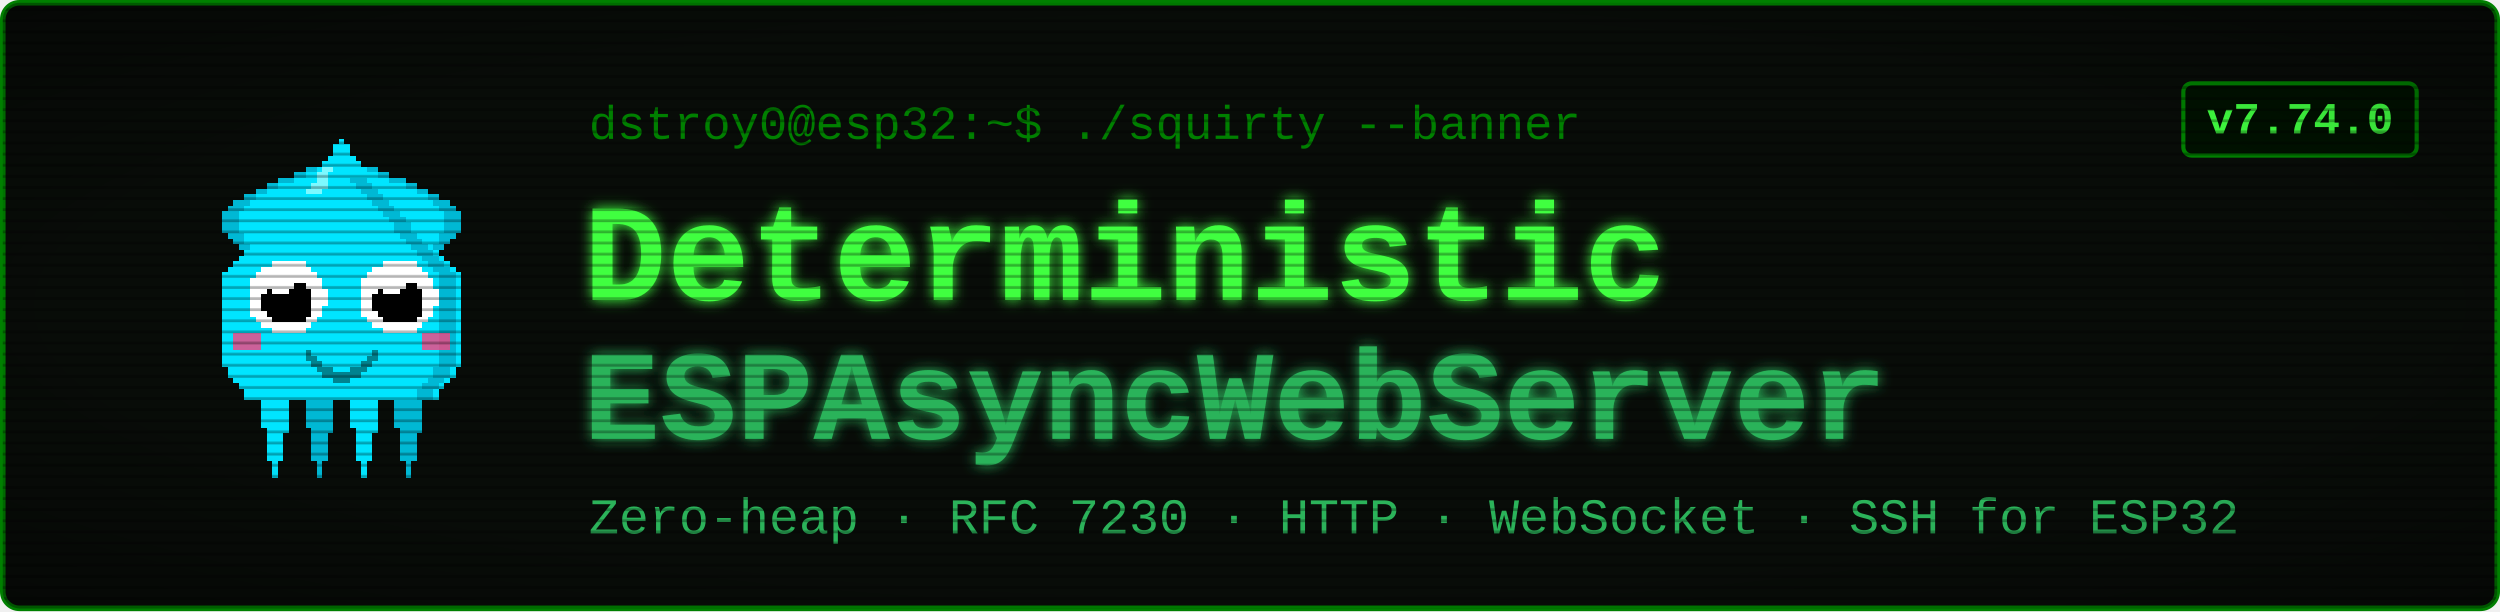
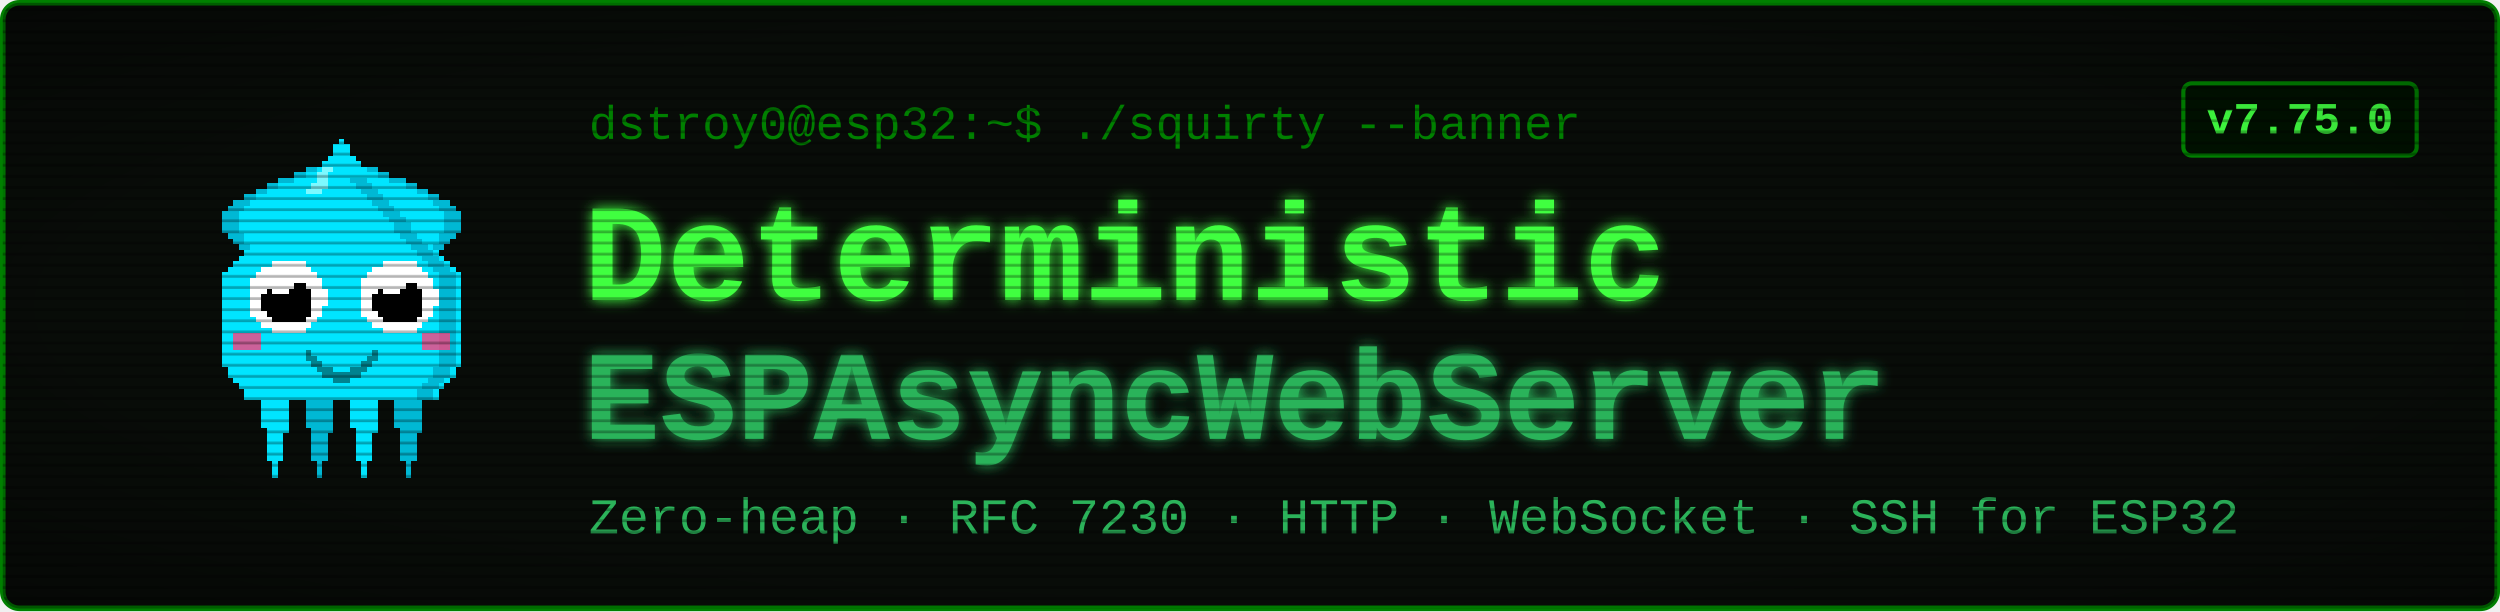
<svg xmlns="http://www.w3.org/2000/svg" viewBox="0 0 900 220" width="900" height="220" font-family="'Courier New', ui-monospace, monospace">
  <defs>
    <filter id="glow" x="-40%" y="-40%" width="180%" height="180%">
      <feGaussianBlur stdDeviation="2.4" result="b" />
      <feMerge>
        <feMergeNode in="b" />
        <feMergeNode in="SourceGraphic" />
      </feMerge>
    </filter>
    <pattern id="scan" width="4" height="4" patternUnits="userSpaceOnUse">
      <rect width="4" height="1" y="3" fill="#000000" opacity="0.28" />
    </pattern>
    <radialGradient id="vig" cx="50%" cy="50%" r="78%">
      <stop offset="58%" stop-color="#000000" stop-opacity="0" />
      <stop offset="100%" stop-color="#000000" stop-opacity="0.45" />
    </radialGradient>
  </defs>
  <rect x="1" y="1" width="898" height="218" rx="6" fill="#080c08" stroke="#008000" stroke-width="2" />
  <g transform="translate(58,46) scale(2)" shape-rendering="crispEdges">
    <rect x="29" y="6" width="1" height="1" fill="#00e5ff" />
    <rect x="26" y="7" width="3" height="1" fill="#00e5ff" />
    <rect x="24" y="8" width="4" height="1" fill="#00e5ff" />
    <rect x="21" y="9" width="7" height="1" fill="#00e5ff" />
    <rect x="19" y="10" width="8" height="1" fill="#00e5ff" />
    <rect x="17" y="11" width="9" height="1" fill="#00e5ff" />
    <rect x="15" y="12" width="10" height="1" fill="#00e5ff" />
    <rect x="13" y="13" width="11" height="1" fill="#00e5ff" />
    <rect x="12" y="14" width="11" height="1" fill="#00e5ff" />
    <rect x="11" y="15" width="11" height="1" fill="#00e5ff" />
    <rect x="11" y="16" width="10" height="1" fill="#00e5ff" />
    <rect x="11" y="17" width="9" height="1" fill="#00e5ff" />
    <rect x="11" y="18" width="9" height="1" fill="#00e5ff" />
    <rect x="12" y="19" width="7" height="1" fill="#00e5ff" />
    <rect x="13" y="20" width="5" height="1" fill="#00e5ff" />
    <rect x="14" y="21" width="3" height="1" fill="#00e5ff" />
    <rect x="15" y="22" width="1" height="1" fill="#00e5ff" />
    <rect x="29" y="6" width="3" height="1" fill="#00b8d4" />
    <rect x="26" y="7" width="3" height="1" fill="#00b8d4" />
    <rect x="24" y="8" width="2" height="1" fill="#00b8d4" />
    <rect x="21" y="9" width="3" height="1" fill="#00b8d4" />
    <rect x="19" y="10" width="2" height="1" fill="#00b8d4" />
    <rect x="17" y="11" width="2" height="1" fill="#00b8d4" />
    <rect x="15" y="12" width="2" height="1" fill="#00b8d4" />
    <rect x="13" y="13" width="3" height="1" fill="#00b8d4" />
    <rect x="12" y="14" width="3" height="1" fill="#00b8d4" />
    <rect x="11" y="15" width="3" height="1" fill="#00b8d4" />
    <rect x="11" y="16" width="3" height="1" fill="#00b8d4" />
    <rect x="11" y="17" width="3" height="1" fill="#00b8d4" />
    <rect x="11" y="18" width="3" height="1" fill="#00b8d4" />
    <rect x="12" y="19" width="3" height="1" fill="#00b8d4" />
    <rect x="13" y="20" width="2" height="1" fill="#00b8d4" />
    <rect x="14" y="21" width="2" height="1" fill="#00b8d4" />
    <rect x="15" y="22" width="2" height="1" fill="#00b8d4" />
    <rect x="35" y="6" width="1" height="1" fill="#00e5ff" />
    <rect x="36" y="7" width="3" height="1" fill="#00e5ff" />
    <rect x="37" y="8" width="4" height="1" fill="#00e5ff" />
    <rect x="37" y="9" width="7" height="1" fill="#00e5ff" />
    <rect x="38" y="10" width="8" height="1" fill="#00e5ff" />
    <rect x="39" y="11" width="9" height="1" fill="#00e5ff" />
    <rect x="40" y="12" width="10" height="1" fill="#00e5ff" />
    <rect x="41" y="13" width="11" height="1" fill="#00e5ff" />
    <rect x="42" y="14" width="11" height="1" fill="#00e5ff" />
    <rect x="43" y="15" width="11" height="1" fill="#00e5ff" />
    <rect x="44" y="16" width="10" height="1" fill="#00e5ff" />
    <rect x="45" y="17" width="9" height="1" fill="#00e5ff" />
    <rect x="45" y="18" width="9" height="1" fill="#00e5ff" />
    <rect x="46" y="19" width="7" height="1" fill="#00e5ff" />
    <rect x="47" y="20" width="5" height="1" fill="#00e5ff" />
    <rect x="48" y="21" width="3" height="1" fill="#00e5ff" />
    <rect x="49" y="22" width="1" height="1" fill="#00e5ff" />
    <rect x="33" y="6" width="3" height="1" fill="#00b8d4" />
    <rect x="36" y="7" width="3" height="1" fill="#00b8d4" />
    <rect x="39" y="8" width="2" height="1" fill="#00b8d4" />
    <rect x="41" y="9" width="3" height="1" fill="#00b8d4" />
    <rect x="44" y="10" width="2" height="1" fill="#00b8d4" />
    <rect x="46" y="11" width="2" height="1" fill="#00b8d4" />
    <rect x="48" y="12" width="2" height="1" fill="#00b8d4" />
    <rect x="49" y="13" width="3" height="1" fill="#00b8d4" />
    <rect x="50" y="14" width="3" height="1" fill="#00b8d4" />
    <rect x="51" y="15" width="3" height="1" fill="#00b8d4" />
    <rect x="51" y="16" width="3" height="1" fill="#00b8d4" />
    <rect x="51" y="17" width="3" height="1" fill="#00b8d4" />
    <rect x="51" y="18" width="3" height="1" fill="#00b8d4" />
    <rect x="50" y="19" width="3" height="1" fill="#00b8d4" />
    <rect x="50" y="20" width="2" height="1" fill="#00b8d4" />
    <rect x="49" y="21" width="2" height="1" fill="#00b8d4" />
    <rect x="48" y="22" width="2" height="1" fill="#00b8d4" />
    <rect x="17" y="46" width="7" height="1" fill="#00e5ff" />
    <rect x="17" y="47" width="7" height="1" fill="#00e5ff" />
    <rect x="17" y="48" width="7" height="1" fill="#00e5ff" />
    <rect x="18" y="49" width="5" height="1" fill="#00e5ff" />
    <rect x="18" y="50" width="5" height="1" fill="#00e5ff" />
    <rect x="18" y="51" width="5" height="1" fill="#00e5ff" />
    <rect x="18" y="52" width="5" height="1" fill="#00e5ff" />
    <rect x="18" y="53" width="5" height="1" fill="#00e5ff" />
    <rect x="19" y="54" width="4" height="1" fill="#00e5ff" />
    <rect x="19" y="55" width="3" height="1" fill="#00e5ff" />
    <rect x="19" y="56" width="3" height="1" fill="#00e5ff" />
    <rect x="19" y="57" width="3" height="1" fill="#00e5ff" />
    <rect x="19" y="58" width="3" height="1" fill="#00e5ff" />
    <rect x="19" y="59" width="3" height="1" fill="#00e5ff" />
    <rect x="20" y="60" width="1" height="1" fill="#00e5ff" />
    <rect x="20" y="61" width="1" height="1" fill="#00e5ff" />
    <rect x="20" y="62" width="1" height="1" fill="#00e5ff" />
    <rect x="25" y="46" width="7" height="1" fill="#00b8d4" />
    <rect x="25" y="47" width="7" height="1" fill="#00b8d4" />
    <rect x="25" y="48" width="7" height="1" fill="#00b8d4" />
    <rect x="26" y="49" width="5" height="1" fill="#00b8d4" />
    <rect x="26" y="50" width="5" height="1" fill="#00b8d4" />
    <rect x="26" y="51" width="5" height="1" fill="#00b8d4" />
    <rect x="26" y="52" width="5" height="1" fill="#00b8d4" />
    <rect x="26" y="53" width="5" height="1" fill="#00b8d4" />
    <rect x="27" y="54" width="4" height="1" fill="#00b8d4" />
    <rect x="27" y="55" width="3" height="1" fill="#00b8d4" />
    <rect x="27" y="56" width="3" height="1" fill="#00b8d4" />
    <rect x="27" y="57" width="3" height="1" fill="#00b8d4" />
    <rect x="27" y="58" width="3" height="1" fill="#00b8d4" />
    <rect x="27" y="59" width="3" height="1" fill="#00b8d4" />
    <rect x="28" y="60" width="1" height="1" fill="#00b8d4" />
    <rect x="28" y="61" width="1" height="1" fill="#00b8d4" />
    <rect x="28" y="62" width="1" height="1" fill="#00b8d4" />
    <rect x="33" y="46" width="7" height="1" fill="#00e5ff" />
    <rect x="33" y="47" width="7" height="1" fill="#00e5ff" />
    <rect x="33" y="48" width="7" height="1" fill="#00e5ff" />
    <rect x="34" y="49" width="5" height="1" fill="#00e5ff" />
    <rect x="34" y="50" width="5" height="1" fill="#00e5ff" />
    <rect x="34" y="51" width="5" height="1" fill="#00e5ff" />
    <rect x="34" y="52" width="5" height="1" fill="#00e5ff" />
    <rect x="34" y="53" width="5" height="1" fill="#00e5ff" />
    <rect x="35" y="54" width="4" height="1" fill="#00e5ff" />
    <rect x="35" y="55" width="3" height="1" fill="#00e5ff" />
    <rect x="35" y="56" width="3" height="1" fill="#00e5ff" />
    <rect x="35" y="57" width="3" height="1" fill="#00e5ff" />
    <rect x="35" y="58" width="3" height="1" fill="#00e5ff" />
    <rect x="35" y="59" width="3" height="1" fill="#00e5ff" />
    <rect x="36" y="60" width="1" height="1" fill="#00e5ff" />
    <rect x="36" y="61" width="1" height="1" fill="#00e5ff" />
    <rect x="36" y="62" width="1" height="1" fill="#00e5ff" />
    <rect x="41" y="46" width="7" height="1" fill="#00b8d4" />
    <rect x="41" y="47" width="7" height="1" fill="#00b8d4" />
    <rect x="41" y="48" width="7" height="1" fill="#00b8d4" />
    <rect x="42" y="49" width="5" height="1" fill="#00b8d4" />
    <rect x="42" y="50" width="5" height="1" fill="#00b8d4" />
    <rect x="42" y="51" width="5" height="1" fill="#00b8d4" />
    <rect x="42" y="52" width="5" height="1" fill="#00b8d4" />
    <rect x="42" y="53" width="5" height="1" fill="#00b8d4" />
    <rect x="43" y="54" width="4" height="1" fill="#00b8d4" />
    <rect x="43" y="55" width="3" height="1" fill="#00b8d4" />
    <rect x="43" y="56" width="3" height="1" fill="#00b8d4" />
    <rect x="43" y="57" width="3" height="1" fill="#00b8d4" />
    <rect x="43" y="58" width="3" height="1" fill="#00b8d4" />
    <rect x="43" y="59" width="3" height="1" fill="#00b8d4" />
    <rect x="44" y="60" width="1" height="1" fill="#00b8d4" />
    <rect x="44" y="61" width="1" height="1" fill="#00b8d4" />
    <rect x="44" y="62" width="1" height="1" fill="#00b8d4" />
    <rect x="32" y="2" width="1" height="1" fill="#00e5ff" />
    <rect x="31" y="3" width="3" height="1" fill="#00e5ff" />
    <rect x="31" y="4" width="3" height="1" fill="#00e5ff" />
    <rect x="30" y="5" width="5" height="1" fill="#00e5ff" />
    <rect x="29" y="6" width="7" height="1" fill="#00e5ff" />
    <rect x="28" y="7" width="9" height="1" fill="#00e5ff" />
    <rect x="27" y="8" width="11" height="1" fill="#00e5ff" />
    <rect x="27" y="9" width="11" height="1" fill="#00e5ff" />
    <rect x="26" y="10" width="13" height="1" fill="#00e5ff" />
    <rect x="25" y="11" width="15" height="1" fill="#00e5ff" />
    <rect x="24" y="12" width="17" height="1" fill="#00e5ff" />
    <rect x="23" y="13" width="19" height="1" fill="#00e5ff" />
    <rect x="22" y="14" width="21" height="1" fill="#00e5ff" />
    <rect x="21" y="15" width="23" height="1" fill="#00e5ff" />
    <rect x="20" y="16" width="25" height="1" fill="#00e5ff" />
    <rect x="19" y="17" width="27" height="1" fill="#00e5ff" />
    <rect x="19" y="18" width="27" height="1" fill="#00e5ff" />
    <rect x="18" y="19" width="29" height="1" fill="#00e5ff" />
    <rect x="17" y="20" width="31" height="1" fill="#00e5ff" />
    <rect x="16" y="21" width="33" height="1" fill="#00e5ff" />
    <rect x="15" y="22" width="35" height="1" fill="#00e5ff" />
    <rect x="14" y="23" width="37" height="1" fill="#00e5ff" />
    <rect x="13" y="24" width="39" height="1" fill="#00e5ff" />
    <rect x="12" y="25" width="41" height="1" fill="#00e5ff" />
    <rect x="11" y="26" width="43" height="1" fill="#00e5ff" />
    <rect x="11" y="27" width="43" height="1" fill="#00e5ff" />
    <rect x="11" y="28" width="43" height="1" fill="#00e5ff" />
    <rect x="11" y="29" width="43" height="1" fill="#00e5ff" />
    <rect x="11" y="30" width="43" height="1" fill="#00e5ff" />
    <rect x="11" y="31" width="43" height="1" fill="#00e5ff" />
    <rect x="11" y="32" width="43" height="1" fill="#00e5ff" />
    <rect x="11" y="33" width="43" height="1" fill="#00e5ff" />
    <rect x="11" y="34" width="43" height="1" fill="#00e5ff" />
    <rect x="11" y="35" width="43" height="1" fill="#00e5ff" />
    <rect x="11" y="36" width="43" height="1" fill="#00e5ff" />
    <rect x="11" y="37" width="43" height="1" fill="#00e5ff" />
    <rect x="11" y="38" width="43" height="1" fill="#00e5ff" />
    <rect x="11" y="39" width="43" height="1" fill="#00e5ff" />
    <rect x="11" y="40" width="43" height="1" fill="#00e5ff" />
    <rect x="11" y="41" width="43" height="1" fill="#00e5ff" />
    <rect x="11" y="42" width="43" height="1" fill="#00e5ff" />
    <rect x="12" y="43" width="41" height="1" fill="#00e5ff" />
    <rect x="12" y="44" width="41" height="1" fill="#00e5ff" />
    <rect x="13" y="45" width="39" height="1" fill="#00e5ff" />
    <rect x="14" y="46" width="37" height="1" fill="#00e5ff" />
    <rect x="15" y="47" width="35" height="1" fill="#00e5ff" />
    <rect x="15" y="48" width="35" height="1" fill="#00e5ff" />
    <rect x="34" y="9" width="3" height="1" fill="#00b8d4" />
    <rect x="35" y="10" width="3" height="1" fill="#00b8d4" />
    <rect x="36" y="11" width="3" height="1" fill="#00b8d4" />
    <rect x="37" y="12" width="3" height="1" fill="#00b8d4" />
    <rect x="38" y="13" width="3" height="1" fill="#00b8d4" />
    <rect x="39" y="14" width="3" height="1" fill="#00b8d4" />
    <rect x="40" y="15" width="3" height="1" fill="#00b8d4" />
    <rect x="41" y="16" width="3" height="1" fill="#00b8d4" />
    <rect x="42" y="17" width="3" height="1" fill="#00b8d4" />
    <rect x="42" y="18" width="3" height="1" fill="#00b8d4" />
    <rect x="43" y="19" width="3" height="1" fill="#00b8d4" />
    <rect x="44" y="20" width="3" height="1" fill="#00b8d4" />
    <rect x="45" y="21" width="3" height="1" fill="#00b8d4" />
    <rect x="46" y="22" width="3" height="1" fill="#00b8d4" />
    <rect x="47" y="23" width="3" height="1" fill="#00b8d4" />
    <rect x="48" y="24" width="3" height="1" fill="#00b8d4" />
    <rect x="49" y="25" width="3" height="1" fill="#00b8d4" />
    <rect x="50" y="26" width="3" height="1" fill="#00b8d4" />
    <rect x="50" y="27" width="3" height="1" fill="#00b8d4" />
    <rect x="50" y="28" width="3" height="1" fill="#00b8d4" />
    <rect x="50" y="29" width="3" height="1" fill="#00b8d4" />
    <rect x="50" y="30" width="3" height="1" fill="#00b8d4" />
    <rect x="50" y="31" width="3" height="1" fill="#00b8d4" />
    <rect x="50" y="32" width="3" height="1" fill="#00b8d4" />
    <rect x="50" y="33" width="3" height="1" fill="#00b8d4" />
    <rect x="50" y="34" width="3" height="1" fill="#00b8d4" />
    <rect x="50" y="35" width="3" height="1" fill="#00b8d4" />
    <rect x="50" y="36" width="3" height="1" fill="#00b8d4" />
    <rect x="50" y="37" width="3" height="1" fill="#00b8d4" />
    <rect x="50" y="38" width="3" height="1" fill="#00b8d4" />
    <rect x="50" y="39" width="3" height="1" fill="#00b8d4" />
    <rect x="50" y="40" width="3" height="1" fill="#00b8d4" />
    <rect x="50" y="41" width="3" height="1" fill="#00b8d4" />
    <rect x="50" y="42" width="3" height="1" fill="#00b8d4" />
    <rect x="49" y="43" width="3" height="1" fill="#00b8d4" />
    <rect x="49" y="44" width="3" height="1" fill="#00b8d4" />
    <rect x="48" y="45" width="3" height="1" fill="#00b8d4" />
    <rect x="47" y="46" width="3" height="1" fill="#00b8d4" />
    <rect x="46" y="47" width="3" height="1" fill="#00b8d4" />
    <rect x="46" y="48" width="3" height="1" fill="#00b8d4" />
    <rect x="29" y="7" width="2" height="1" fill="#7df9ff" />
    <rect x="28" y="8" width="2" height="1" fill="#7df9ff" />
    <rect x="28" y="9" width="2" height="1" fill="#7df9ff" />
    <rect x="27" y="10" width="3" height="1" fill="#7df9ff" />
    <rect x="26" y="11" width="3" height="1" fill="#7df9ff" />
    <rect x="13" y="37" width="5" height="3" fill="#ff4081" opacity="0.8" />
    <rect x="47" y="37" width="5" height="3" fill="#ff4081" opacity="0.8" />
    <rect x="20" y="24" width="6" height="1" fill="#ffffff" />
    <rect x="18" y="25" width="9" height="1" fill="#ffffff" />
    <rect x="17" y="26" width="11" height="1" fill="#ffffff" />
    <rect x="16" y="27" width="13" height="1" fill="#ffffff" />
    <rect x="16" y="28" width="13" height="1" fill="#ffffff" />
    <rect x="16" y="29" width="14" height="1" fill="#ffffff" />
    <rect x="16" y="30" width="14" height="1" fill="#ffffff" />
    <rect x="16" y="31" width="14" height="1" fill="#ffffff" />
    <rect x="16" y="32" width="13" height="1" fill="#ffffff" />
    <rect x="16" y="33" width="13" height="1" fill="#ffffff" />
    <rect x="17" y="34" width="11" height="1" fill="#ffffff" />
    <rect x="18" y="35" width="9" height="1" fill="#ffffff" />
    <rect x="20" y="36" width="6" height="1" fill="#ffffff" />
    <rect x="20" y="28" width="6" height="1" fill="#000000" />
    <rect x="19" y="29" width="8" height="1" fill="#000000" />
    <rect x="18" y="30" width="9" height="1" fill="#000000" />
    <rect x="18" y="31" width="9" height="1" fill="#000000" />
    <rect x="18" y="32" width="9" height="1" fill="#000000" />
    <rect x="19" y="33" width="8" height="1" fill="#000000" />
    <rect x="20" y="34" width="6" height="1" fill="#000000" />
    <rect x="20" y="27" width="3" height="1" fill="#ffffff" />
    <rect x="20" y="28" width="4" height="1" fill="#ffffff" />
    <rect x="20" y="29" width="3" height="1" fill="#ffffff" />
    <rect x="40" y="24" width="6" height="1" fill="#ffffff" />
    <rect x="38" y="25" width="9" height="1" fill="#ffffff" />
    <rect x="37" y="26" width="11" height="1" fill="#ffffff" />
    <rect x="36" y="27" width="13" height="1" fill="#ffffff" />
    <rect x="36" y="28" width="13" height="1" fill="#ffffff" />
    <rect x="36" y="29" width="14" height="1" fill="#ffffff" />
    <rect x="36" y="30" width="14" height="1" fill="#ffffff" />
    <rect x="36" y="31" width="14" height="1" fill="#ffffff" />
    <rect x="36" y="32" width="13" height="1" fill="#ffffff" />
    <rect x="36" y="33" width="13" height="1" fill="#ffffff" />
    <rect x="37" y="34" width="11" height="1" fill="#ffffff" />
    <rect x="38" y="35" width="9" height="1" fill="#ffffff" />
    <rect x="40" y="36" width="6" height="1" fill="#ffffff" />
    <rect x="40" y="28" width="6" height="1" fill="#000000" />
    <rect x="39" y="29" width="8" height="1" fill="#000000" />
    <rect x="38" y="30" width="9" height="1" fill="#000000" />
    <rect x="38" y="31" width="9" height="1" fill="#000000" />
    <rect x="38" y="32" width="9" height="1" fill="#000000" />
    <rect x="39" y="33" width="8" height="1" fill="#000000" />
    <rect x="40" y="34" width="6" height="1" fill="#000000" />
    <rect x="40" y="27" width="3" height="1" fill="#ffffff" />
    <rect x="40" y="28" width="4" height="1" fill="#ffffff" />
    <rect x="40" y="29" width="3" height="1" fill="#ffffff" />
    <rect x="26" y="40" width="1" height="2" fill="#00838f" />
    <rect x="27" y="41" width="1" height="2" fill="#00838f" />
    <rect x="28" y="42" width="1" height="2" fill="#00838f" />
    <rect x="29" y="43" width="1" height="2" fill="#00838f" />
    <rect x="30" y="43" width="1" height="2" fill="#00838f" />
    <rect x="31" y="44" width="1" height="2" fill="#00838f" />
    <rect x="32" y="44" width="1" height="2" fill="#00838f" />
    <rect x="33" y="44" width="1" height="2" fill="#00838f" />
    <rect x="34" y="43" width="1" height="2" fill="#00838f" />
    <rect x="35" y="43" width="1" height="2" fill="#00838f" />
    <rect x="36" y="42" width="1" height="2" fill="#00838f" />
    <rect x="37" y="41" width="1" height="2" fill="#00838f" />
    <rect x="38" y="40" width="1" height="2" fill="#00838f" />
  </g>
  <text x="212" y="50" font-size="17" fill="#008000">dstroy0@esp32:~$ ./squirty --banner</text>
  <text x="210" y="108" font-size="50" font-weight="700" fill="#40ff40" filter="url(#glow)">Deterministic</text>
  <text x="210" y="158" font-size="46" font-weight="700" fill="#2bb35a" filter="url(#glow)">ESPAsyncWebServer</text>
  <text x="212" y="192" font-size="18" fill="#2bb35a">Zero-heap · RFC 7230 · HTTP · WebSocket · SSH for ESP32</text>
  <rect x="786" y="30" width="84" height="26" rx="3" fill="#001100" stroke="#008000" stroke-width="1.5" />
-   <text x="828" y="48" font-size="16" font-weight="700" fill="#40ff40" text-anchor="middle">v7.74.0</text>
+   <text x="828" y="48" font-size="16" font-weight="700" fill="#40ff40" text-anchor="middle">v7.75.0</text>
  <rect x="1" y="1" width="898" height="218" rx="6" fill="url(#scan)" />
  <rect x="1" y="1" width="898" height="218" rx="6" fill="url(#vig)" />
</svg>
